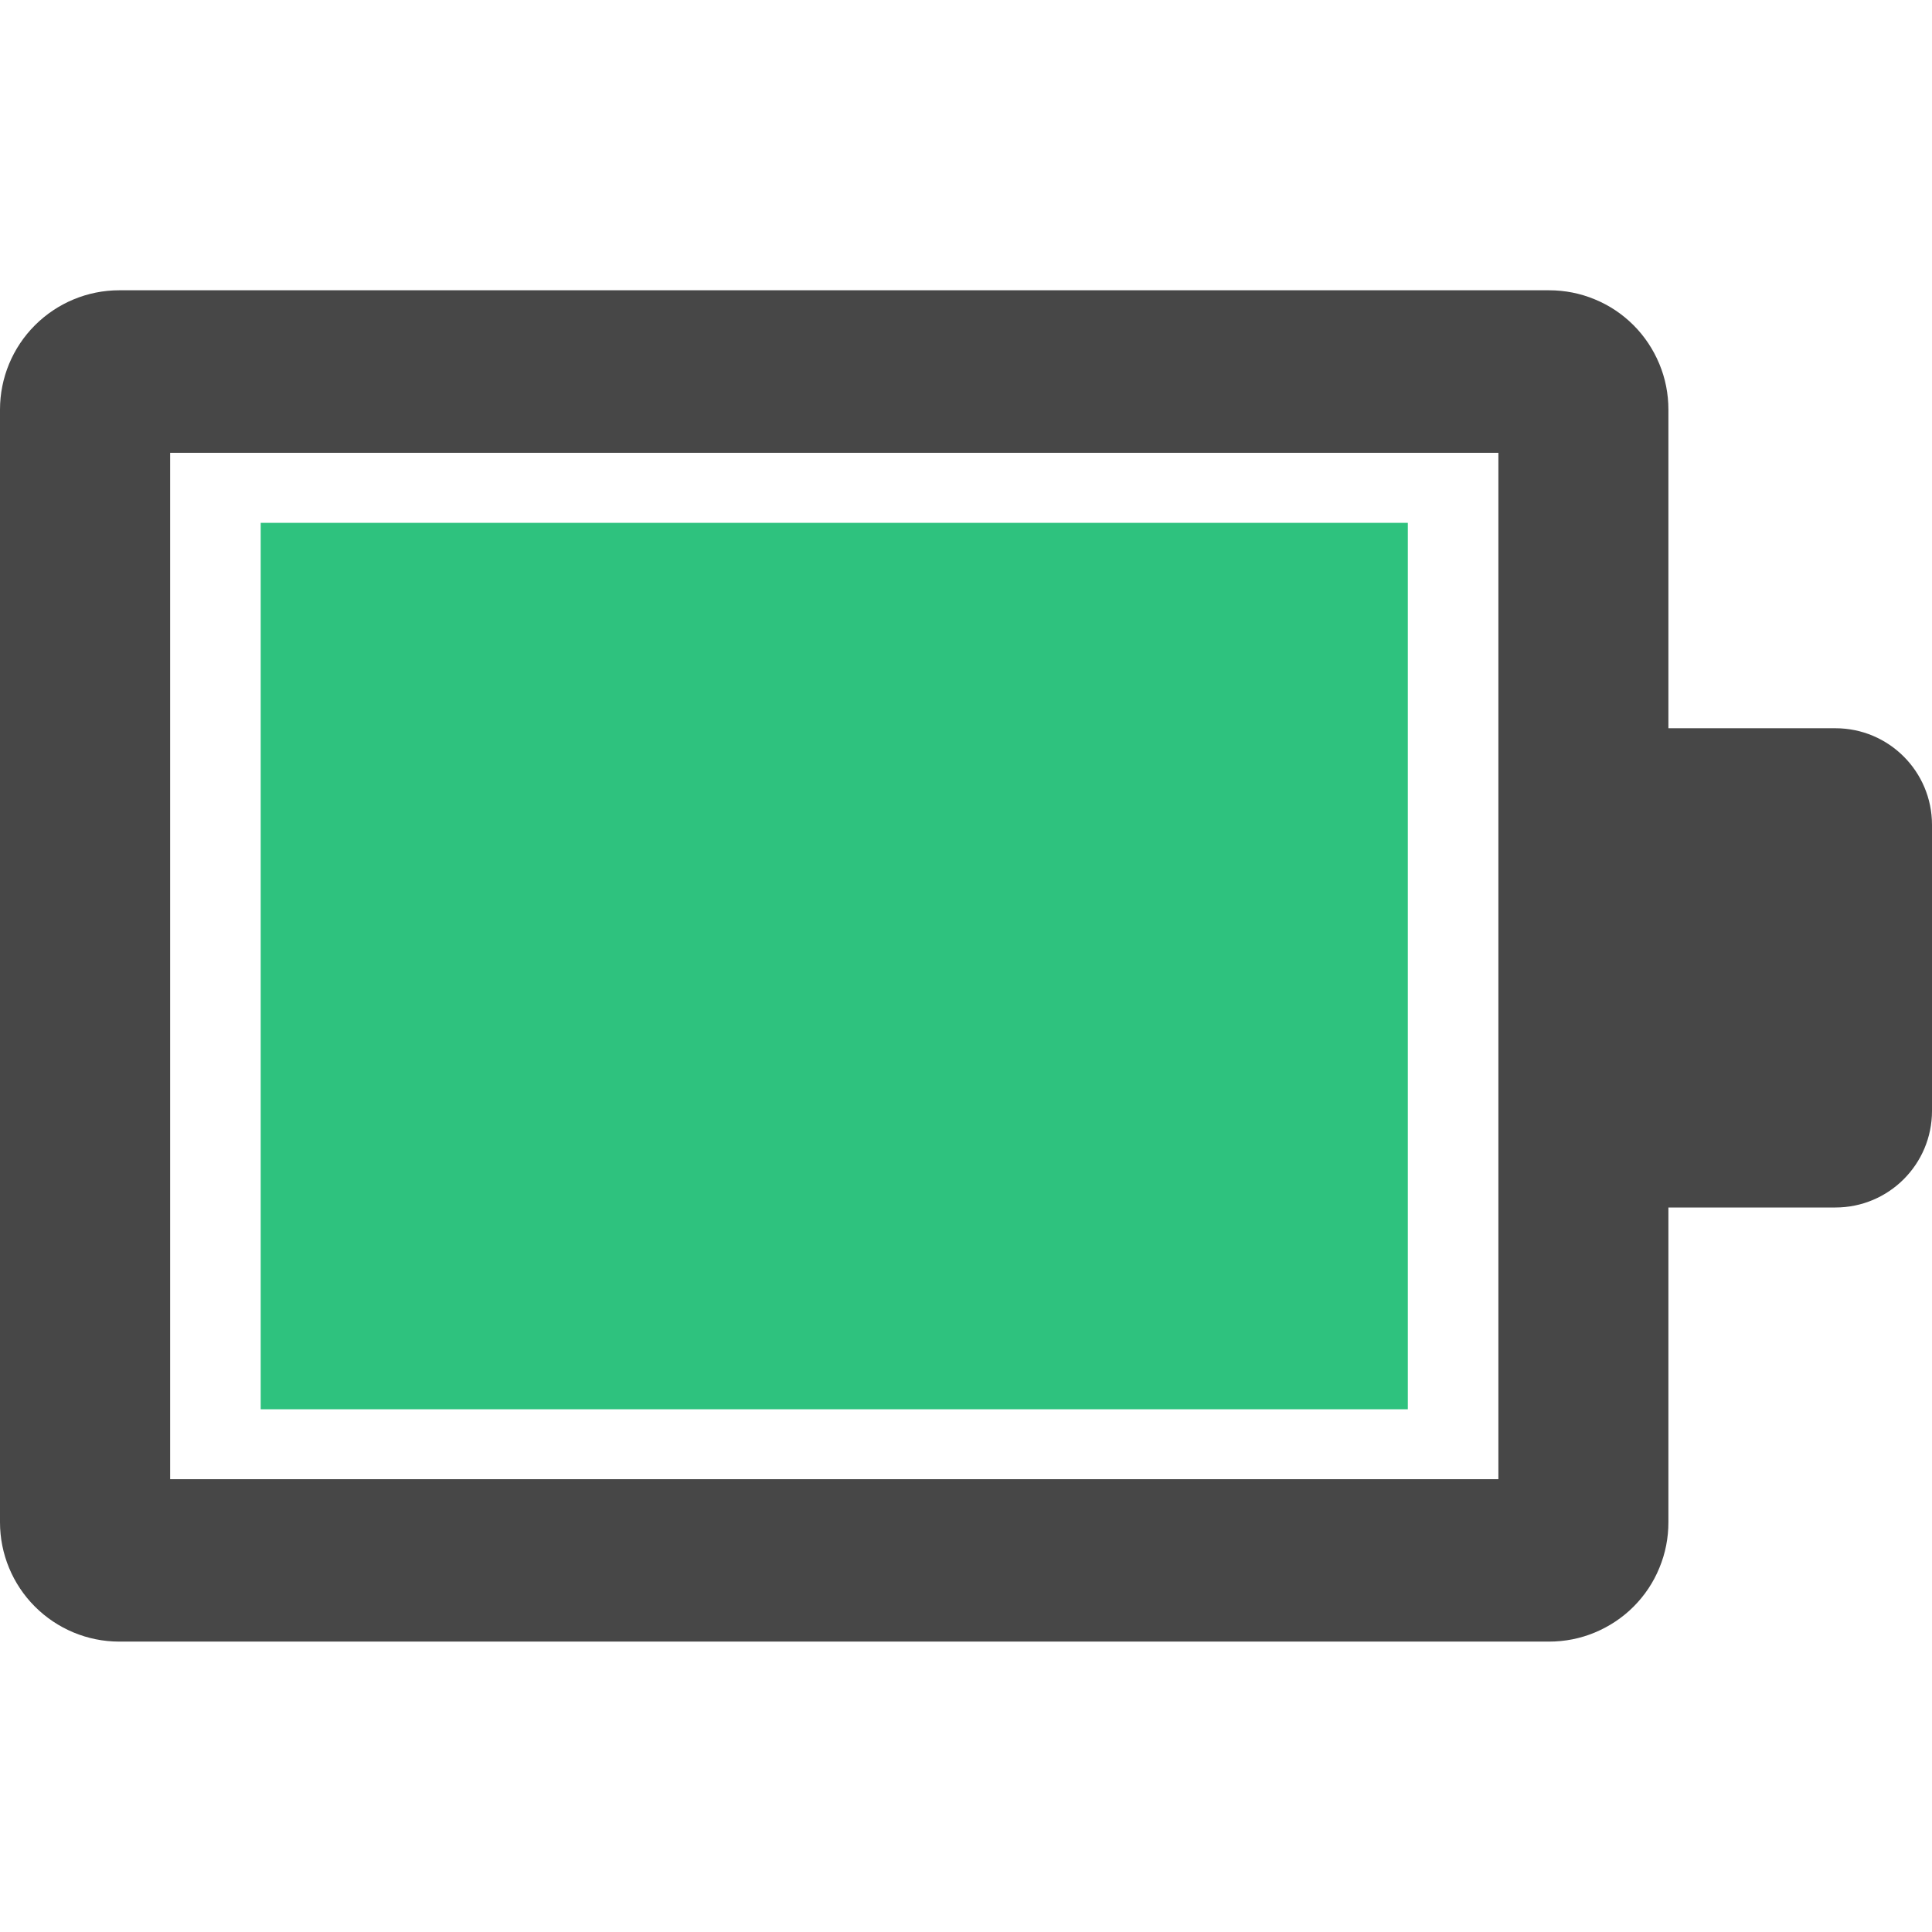
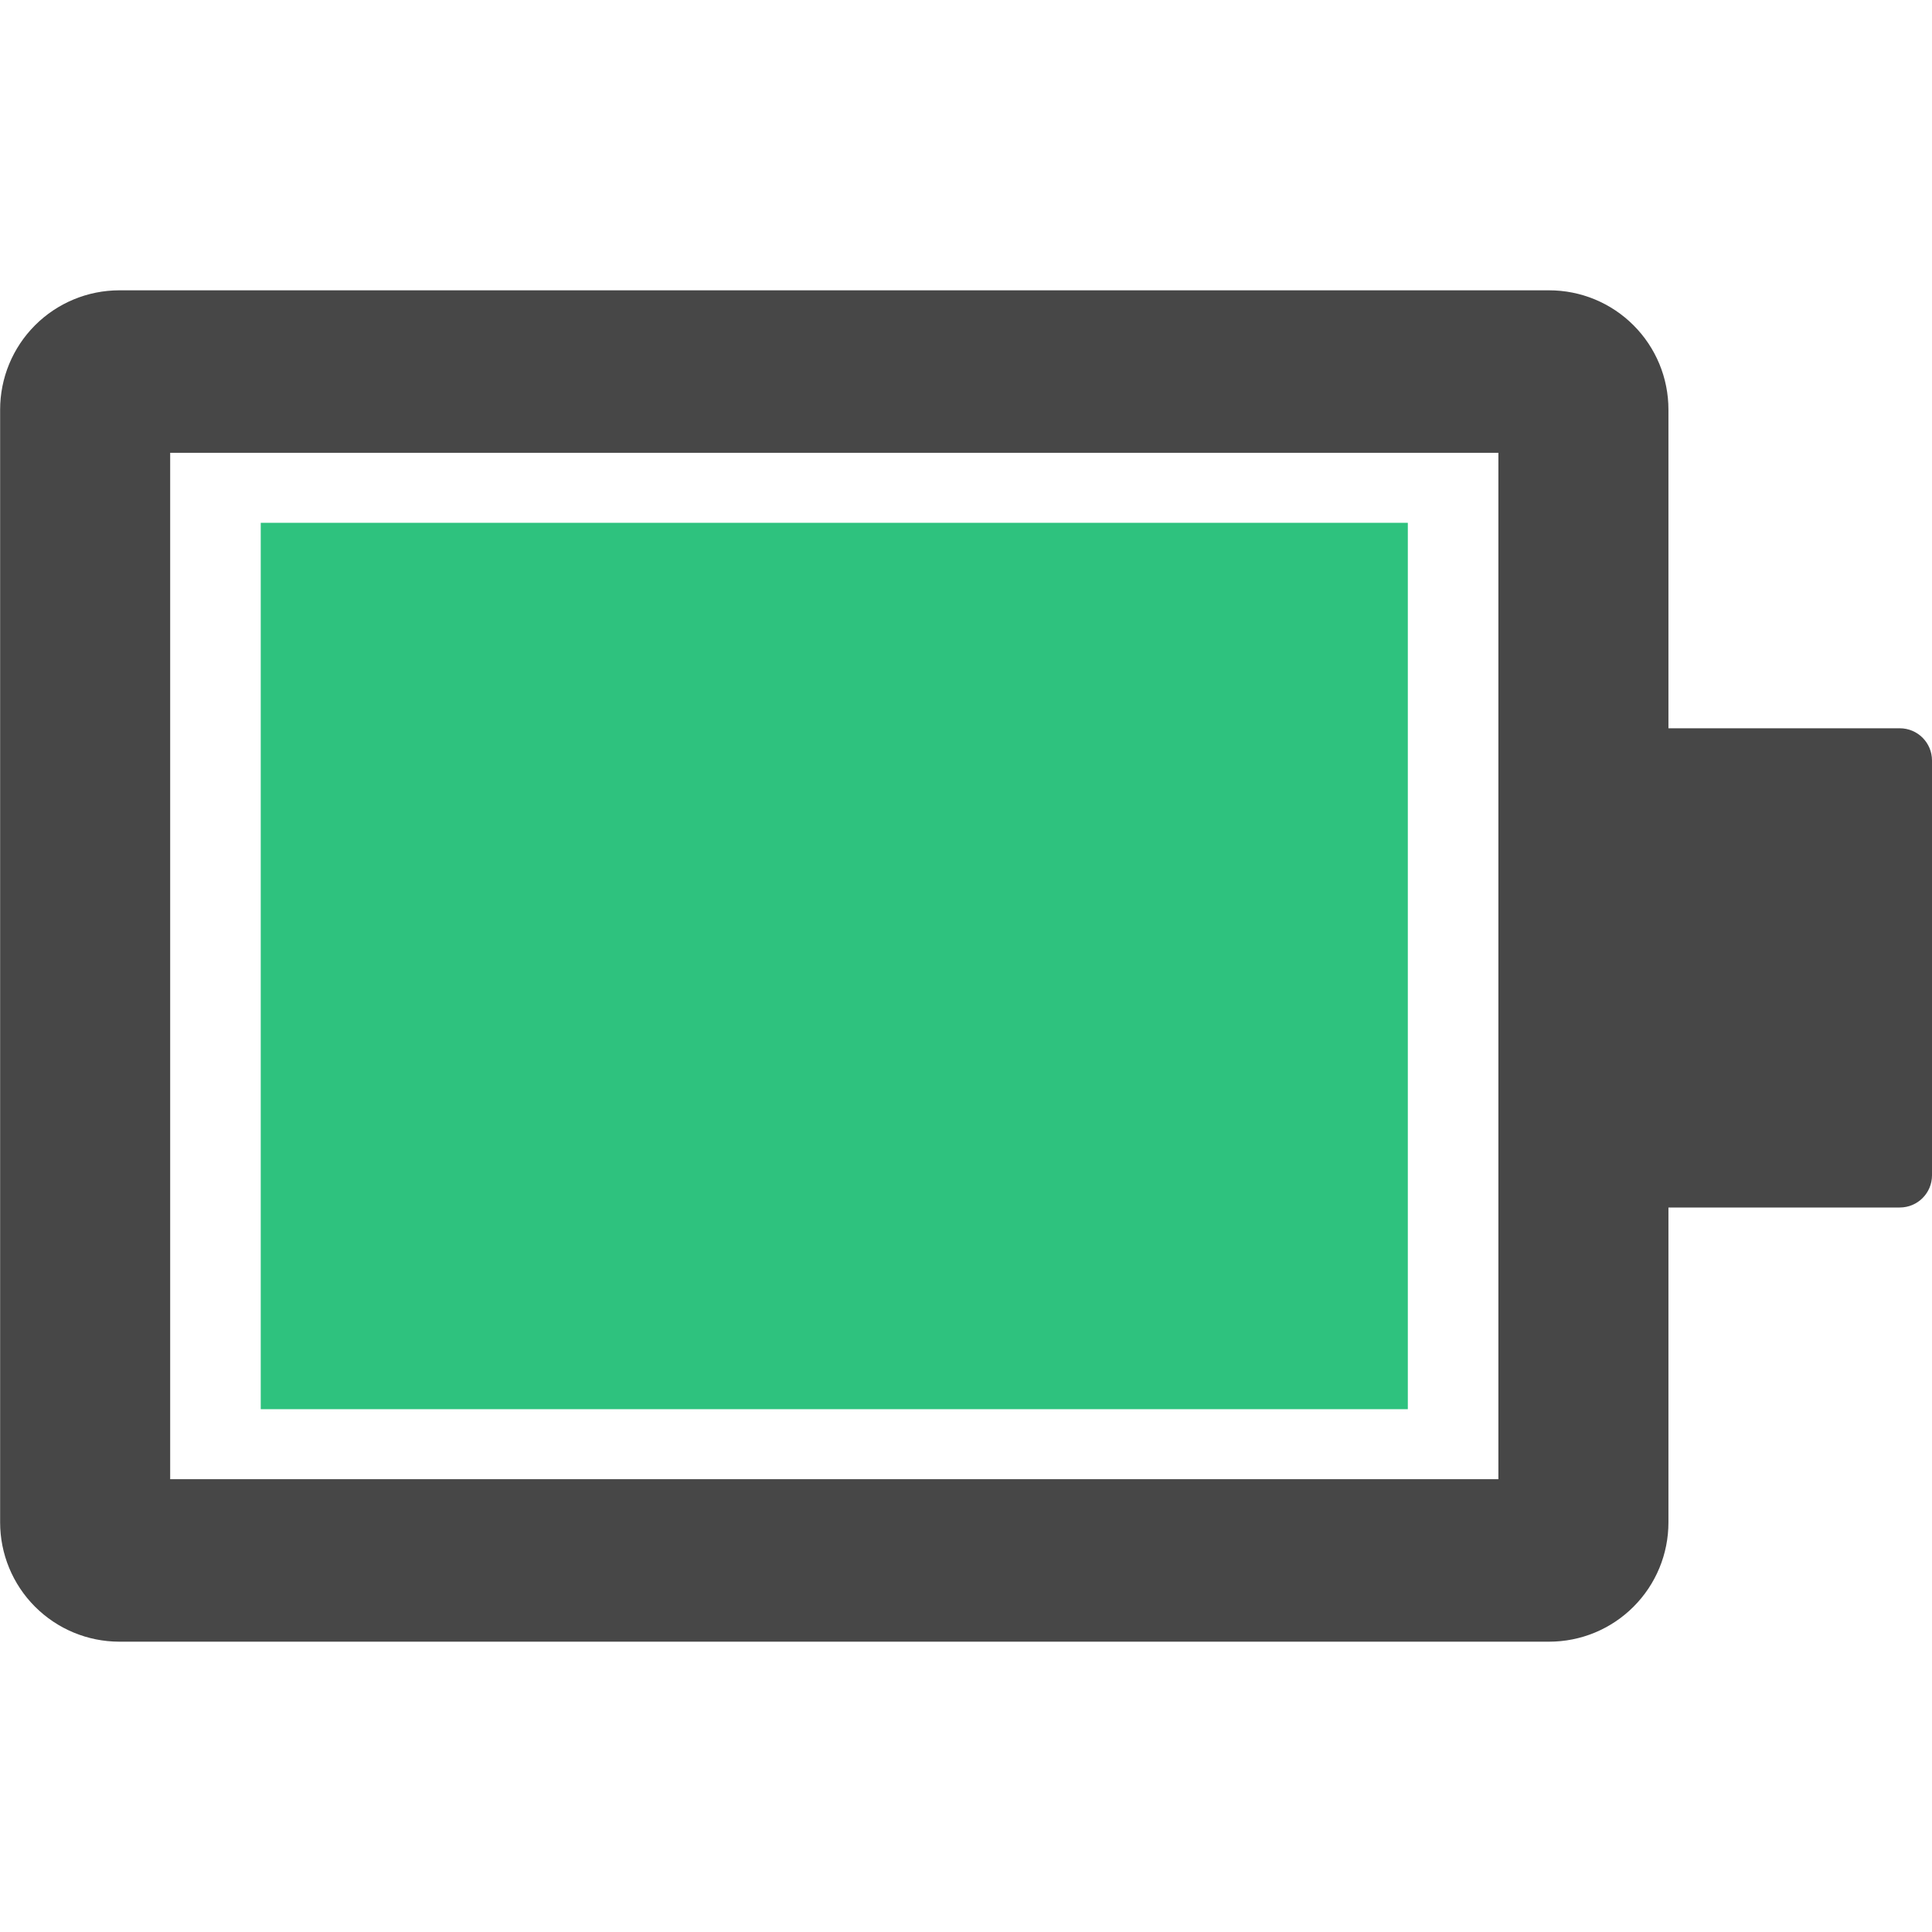
- <svg xmlns="http://www.w3.org/2000/svg" fill="none" height="16" viewBox="0 0 16 16" width="16">
-   <path clip-rule="evenodd" d="m13.817 12.607v-1.207-6.803-1.205c0-.13-.025-.258-.075-.378-.05-.12-.122-.229-.214-.321s-.201-.165-.321-.214c-.12-.05-.248-.075-.378-.075h-11.842c-.262 0-.513.105-.698.29s-.289.436-.289.698v9.215c-0.0.262.104.513.289.698.185.185.436.29.698.29h11.842c.13 0 .258-.025.378-.075.12-.05.229-.122.321-.214.092-.092.165-.201.214-.321.05-.12.075-.248.075-.378zm-1.408-8.857h-11v8.5h11z" fill="#474747" fill-rule="evenodd" />
-   <path d="m12.984 6.031h2.216c.442 0 .8.358.8.8v2.369c0 .442-.358.8-.8.8h-2.216z" fill="#474747" />
-   <path d="m2.159 4.33h9.5v7.341h-9.5z" fill="#2ec27e" />
+ <svg xmlns="http://www.w3.org/2000/svg" width="48" height="48" viewBox="0 0 48 48" fill="none">
+   <path fill-rule="evenodd" clip-rule="evenodd" d="M41.452 37.822V34.201V13.793V10.178C41.452 9.788 41.376 9.403 41.227 9.043C41.078 8.683 40.859 8.356 40.584 8.081C40.309 7.806 39.982 7.587 39.622 7.438C39.262 7.289 38.877 7.213 38.487 7.213H2.962C2.177 7.214 1.424 7.527 0.869 8.083C0.314 8.639 0.003 9.392 0.003 10.178V37.822C0.003 38.608 0.314 39.361 0.869 39.917C1.424 40.473 2.177 40.786 2.962 40.787H38.487C38.877 40.787 39.262 40.711 39.622 40.562C39.982 40.413 40.309 40.194 40.584 39.919C40.859 39.644 41.078 39.317 41.227 38.957C41.376 38.597 41.452 38.212 41.452 37.822ZM37.227 11.25H4.228V36.75H37.227V11.25Z" fill="#474747" />
+   <path d="M38.953 18.094H47.2C47.642 18.094 48 18.452 48 18.894V29.2C48 29.642 47.642 30 47.2 30H38.953V18.094Z" fill="#474747" />
+   <path d="M34.977 12.989H6.478V35.011H34.977V12.989Z" fill="url(#paint0_linear)" />
+   <defs>
+     <linearGradient id="paint0_linear" x1="6.478" y1="24" x2="34.977" y2="24" gradientUnits="userSpaceOnUse">
+       <stop stop-color="#2EC27E" />
+     </linearGradient>
+   </defs>
</svg>
